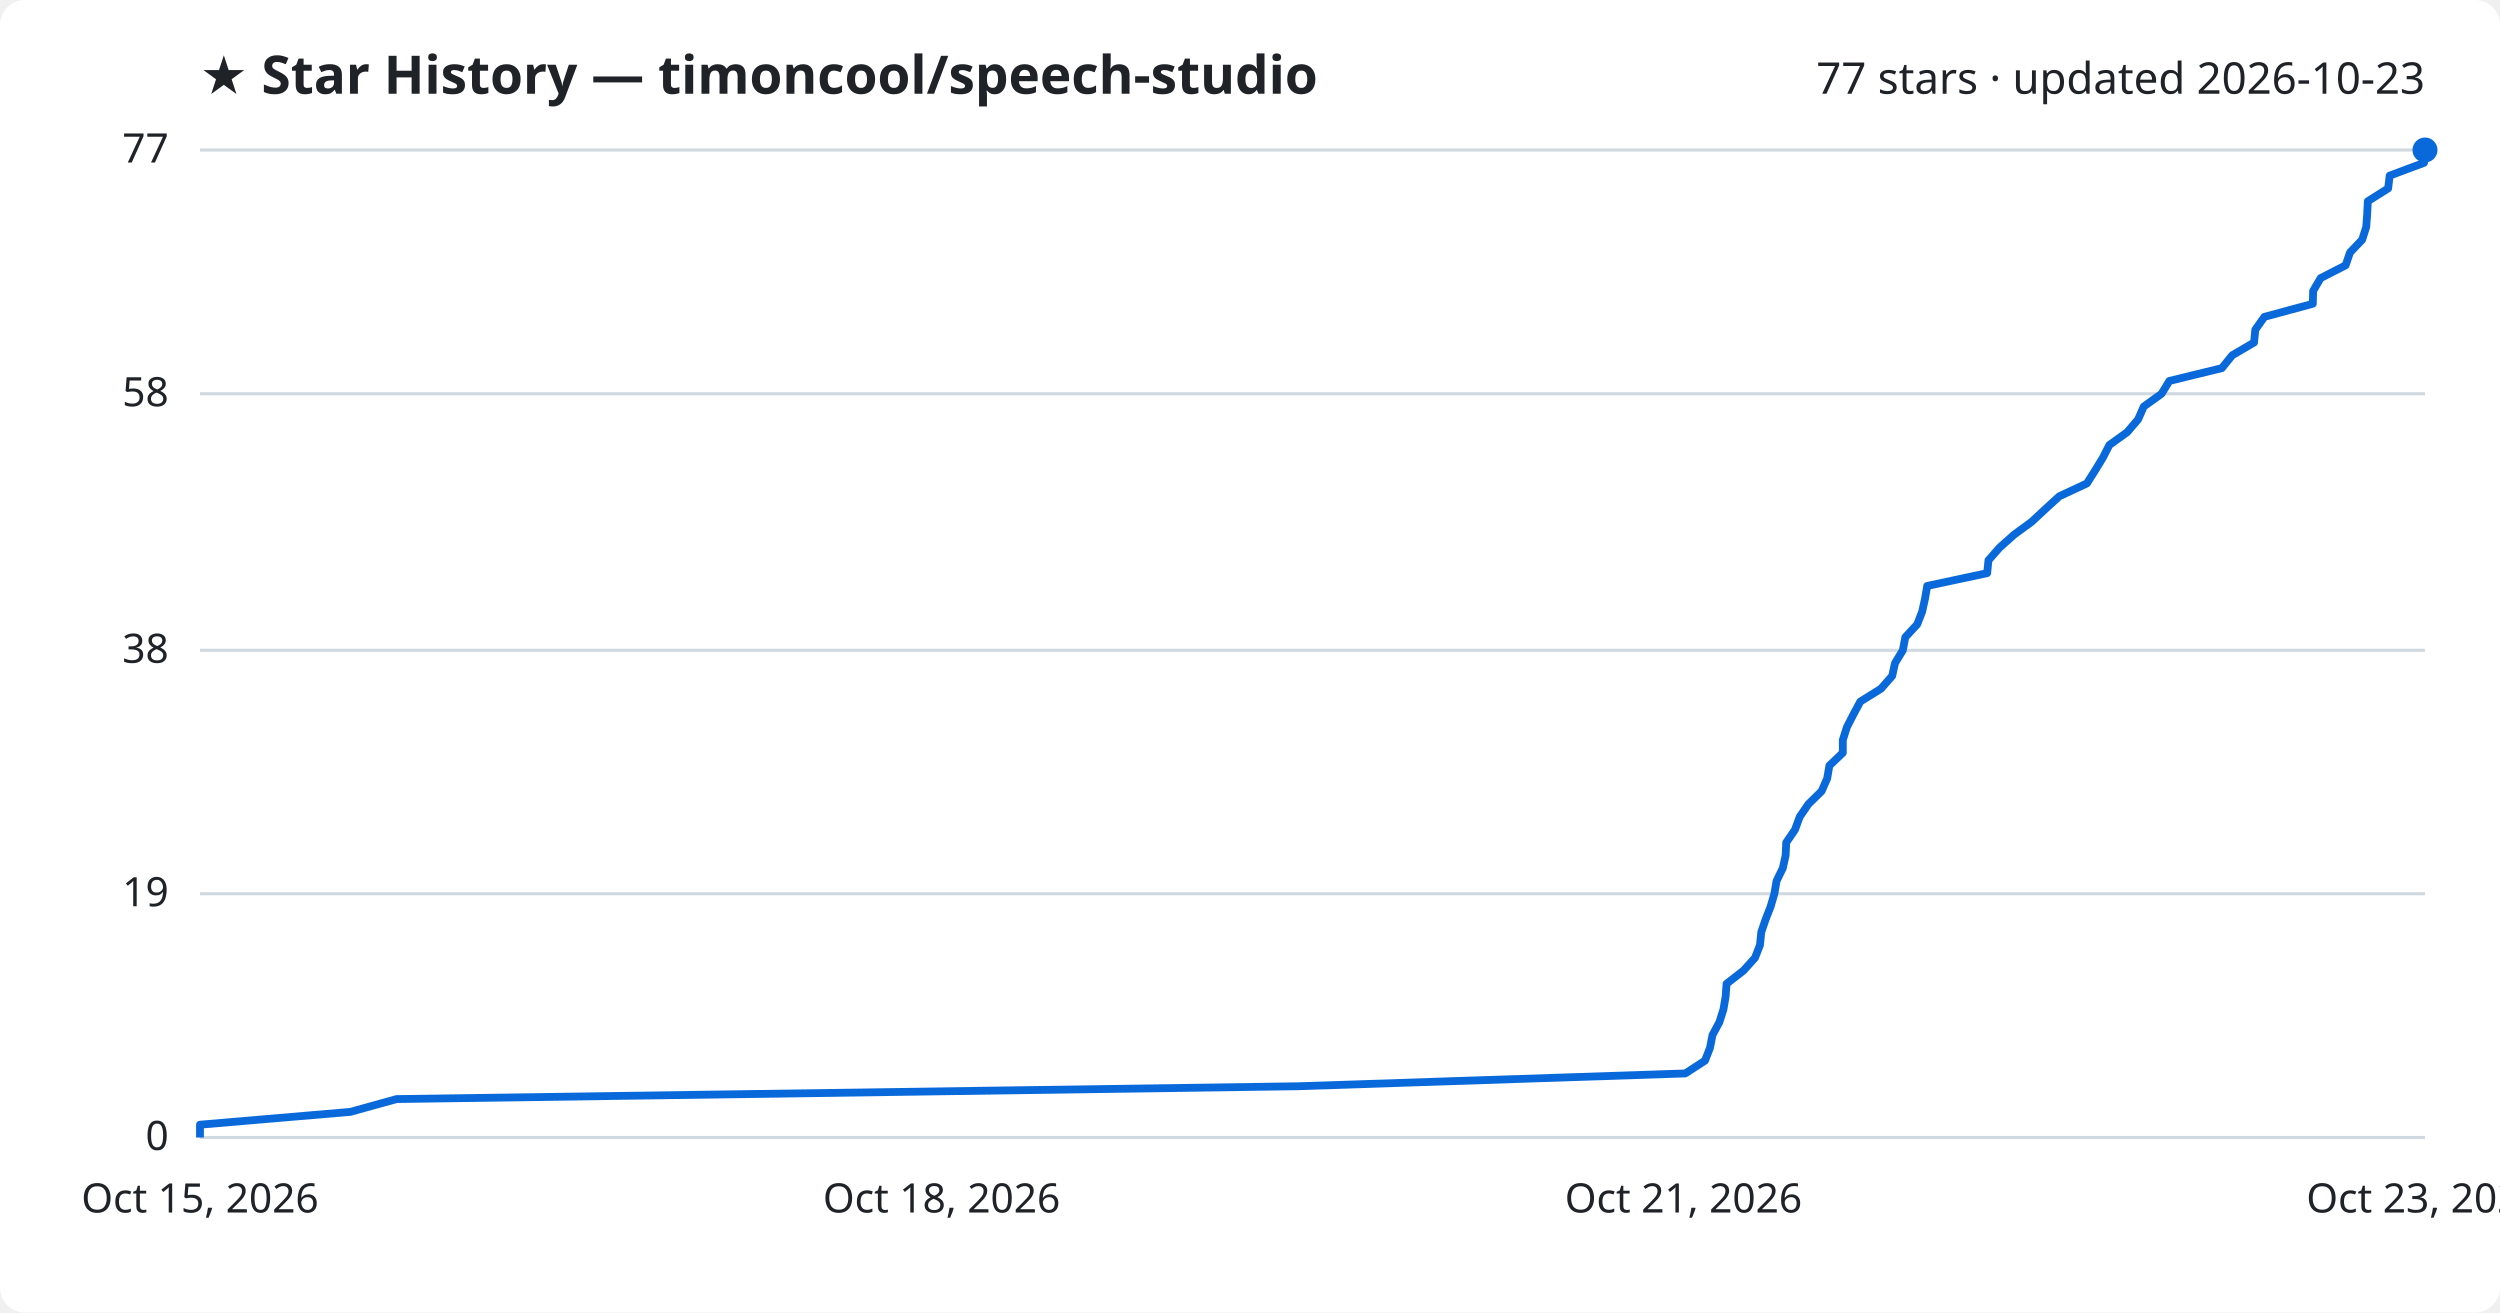
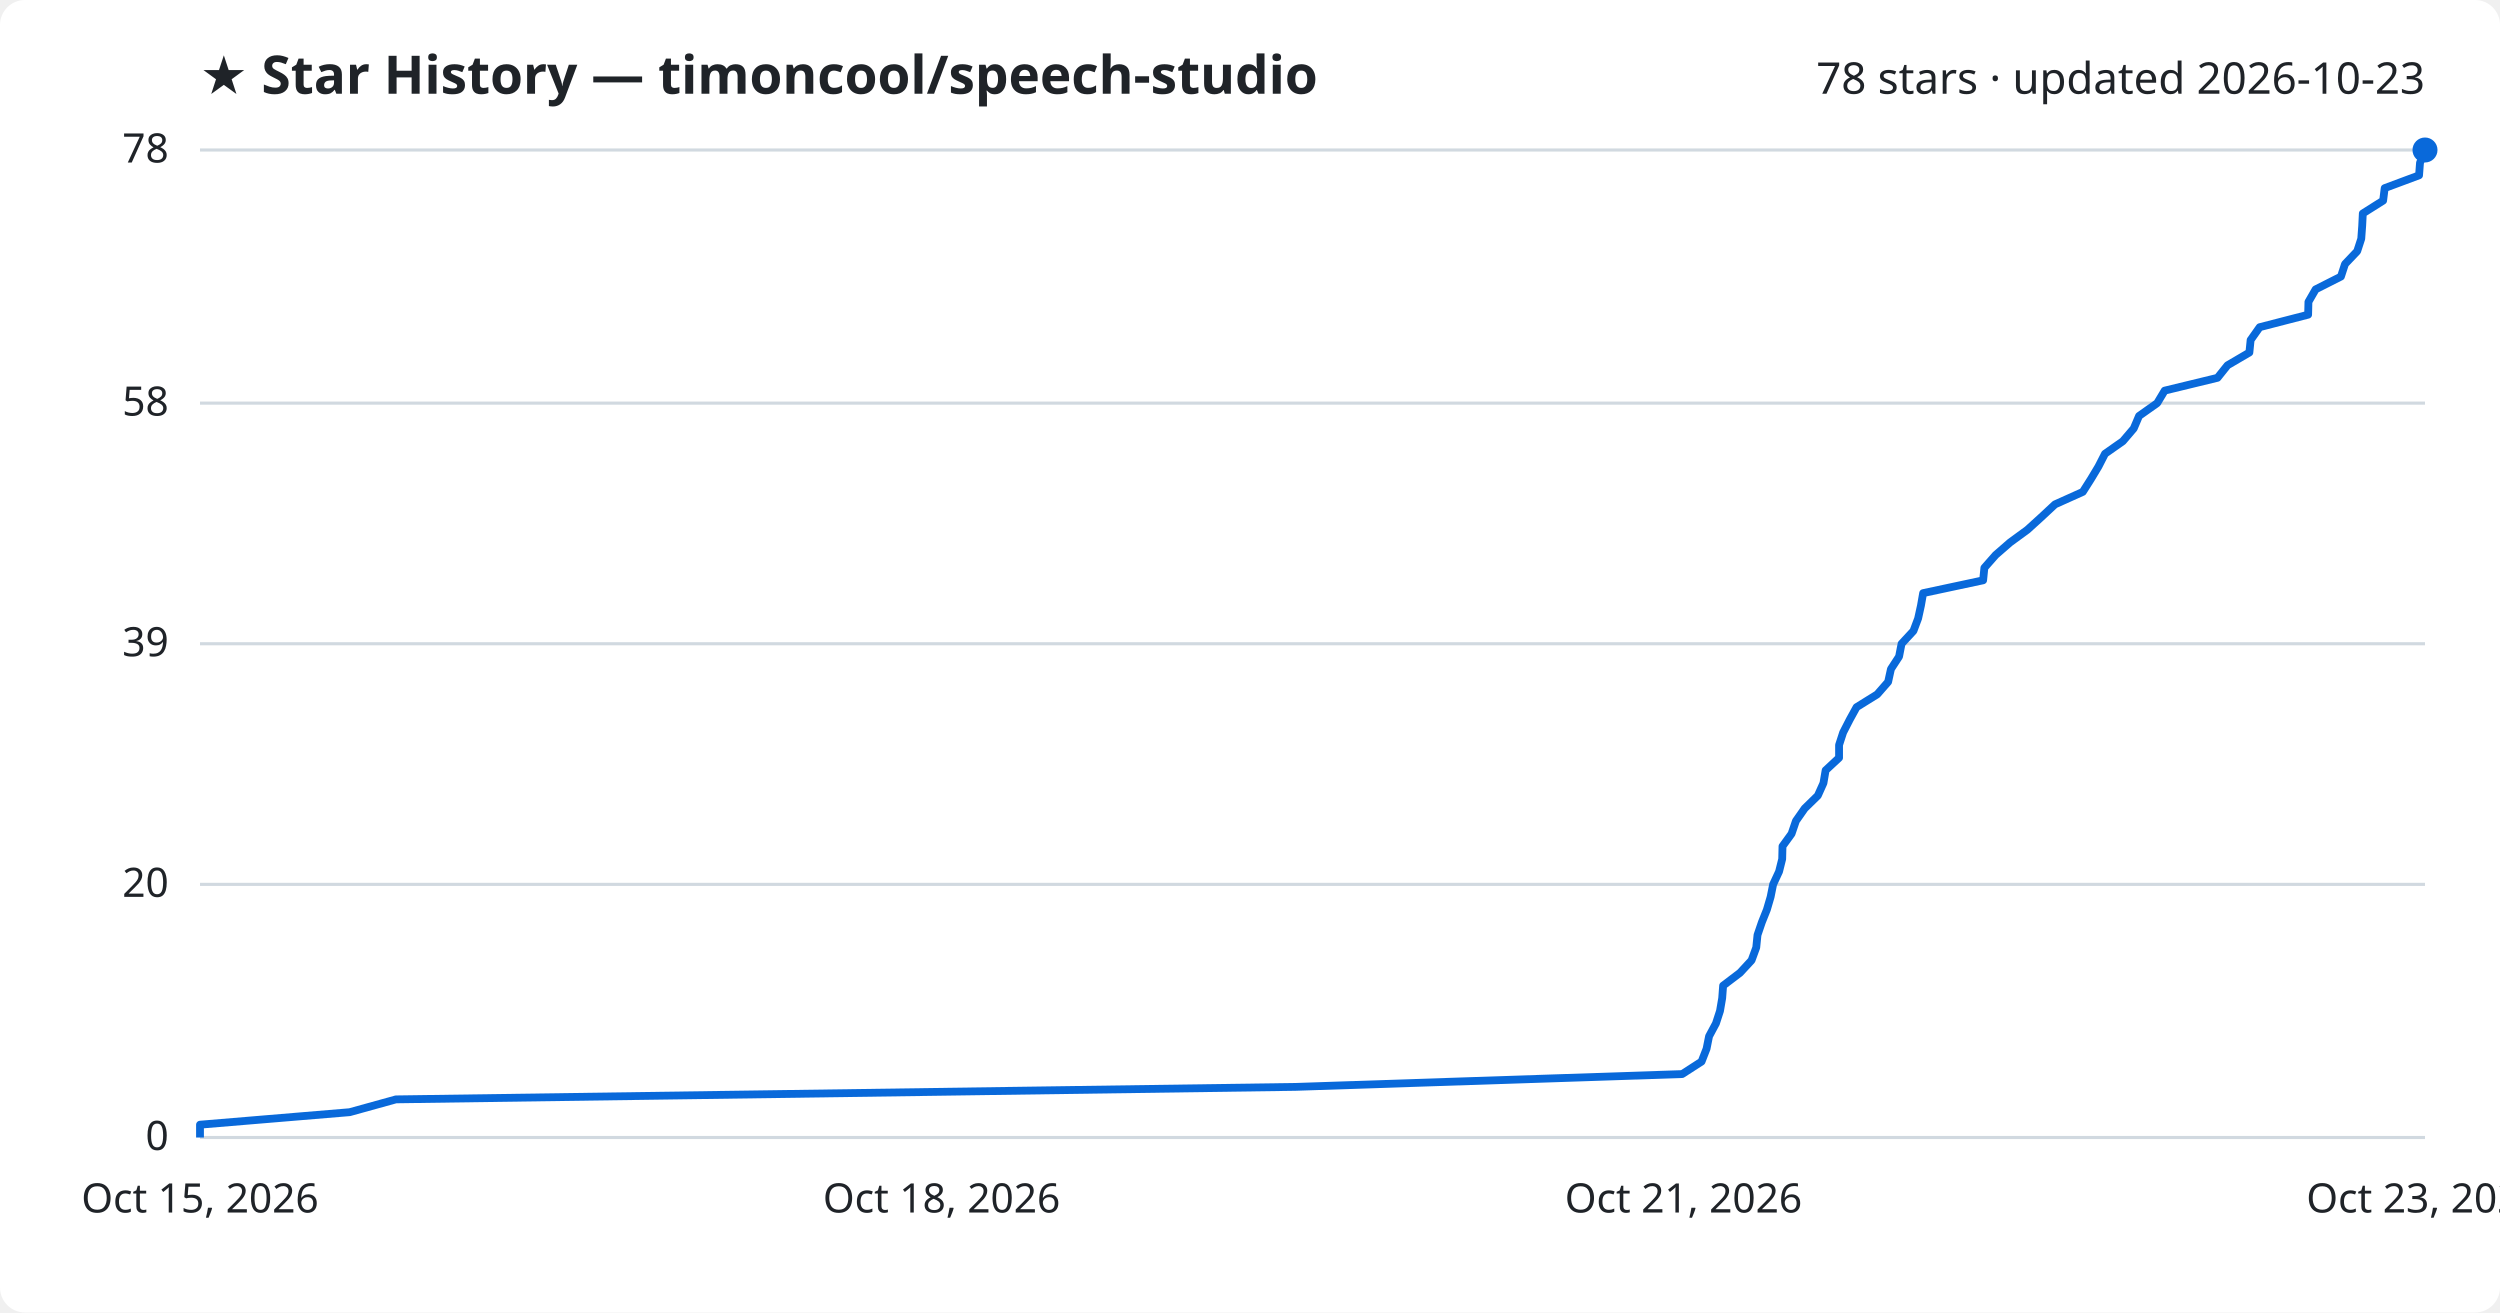
<svg xmlns="http://www.w3.org/2000/svg" viewBox="0 0 800 420" font-family="Segoe UI, sans-serif">
  <rect width="800" height="420" fill="#ffffff" rx="8" />
  <text x="64" y="30" fill="#1f2328" font-size="17" font-weight="700">★ Star History — timoncool/speech-studio</text>
-   <text x="776" y="30" fill="#1f2328" font-size="14" text-anchor="end">77 stars · updated 2026-10-23</text>
+   <text x="776" y="30" fill="#1f2328" font-size="14" text-anchor="end">78 stars · updated 2026-10-23</text>
  <line x1="64" y1="364.0" x2="776" y2="364.0" stroke="#d1d9e0" stroke-width="1" />
  <text x="54" y="368.0" fill="#1f2328" font-size="13" text-anchor="end">0</text>
-   <line x1="64" y1="286.0" x2="776" y2="286.0" stroke="#d1d9e0" stroke-width="1" />
-   <text x="54" y="290.0" fill="#1f2328" font-size="13" text-anchor="end">19</text>
-   <line x1="64" y1="208.1" x2="776" y2="208.1" stroke="#d1d9e0" stroke-width="1" />
-   <text x="54" y="212.1" fill="#1f2328" font-size="13" text-anchor="end">38</text>
-   <line x1="64" y1="126.0" x2="776" y2="126.0" stroke="#d1d9e0" stroke-width="1" />
-   <text x="54" y="130.0" fill="#1f2328" font-size="13" text-anchor="end">58</text>
+   <line x1="64" y1="283.0" x2="776" y2="283.0" stroke="#d1d9e0" stroke-width="1" />
+   <text x="54" y="287.0" fill="#1f2328" font-size="13" text-anchor="end">20</text>
+   <line x1="64" y1="206.0" x2="776" y2="206.0" stroke="#d1d9e0" stroke-width="1" />
+   <text x="54" y="210.0" fill="#1f2328" font-size="13" text-anchor="end">39</text>
+   <line x1="64" y1="129.0" x2="776" y2="129.0" stroke="#d1d9e0" stroke-width="1" />
+   <text x="54" y="133.0" fill="#1f2328" font-size="13" text-anchor="end">58</text>
  <line x1="64" y1="48.0" x2="776" y2="48.0" stroke="#d1d9e0" stroke-width="1" />
-   <text x="54" y="52.0" fill="#1f2328" font-size="13" text-anchor="end">77</text>
-   <path d="M64.0,364.0 L64.0,359.9 L112.1,355.8 L126.9,351.7 L415.4,347.6 L539.3,343.5 L545.6,339.4 L547.2,335.3 L548.0,331.2 L550.2,327.1 L551.5,323.0 L552.2,318.9 L552.5,314.8 L557.9,310.6 L561.6,306.5 L563.2,302.4 L563.6,298.3 L565.0,294.2 L566.6,290.1 L567.8,286.0 L568.5,281.9 L570.5,277.8 L571.4,273.7 L571.6,269.6 L574.4,265.5 L575.9,261.4 L578.7,257.3 L582.9,253.2 L584.7,249.1 L585.4,245.0 L589.7,240.9 L589.7,236.8 L591.0,232.7 L593.1,228.6 L595.3,224.5 L601.9,220.4 L605.5,216.3 L606.4,212.2 L608.9,208.1 L609.7,203.9 L613.5,199.8 L615.1,195.7 L616.0,191.6 L616.7,187.5 L635.9,183.4 L636.3,179.3 L639.9,175.2 L644.5,171.1 L650.1,167.0 L654.5,162.9 L659.0,158.8 L667.8,154.7 L670.4,150.6 L672.9,146.5 L675.0,142.4 L680.7,138.3 L684.2,134.2 L686.0,130.1 L691.7,126.0 L694.2,121.9 L711.0,117.8 L714.3,113.7 L721.3,109.6 L721.7,105.5 L724.6,101.4 L740.1,97.2 L740.2,93.1 L742.6,89.0 L750.6,84.9 L752.0,80.8 L755.9,76.7 L757.2,72.6 L757.5,68.5 L757.7,64.4 L764.2,60.3 L764.7,56.2 L775.7,52.1 L776.0,48.0 L776.0,48.0" fill="none" stroke="#0969da" stroke-width="2.5" stroke-linejoin="round" />
+   <text x="54" y="52.0" fill="#1f2328" font-size="13" text-anchor="end">78</text>
+   <path d="M64.0,364.0 L64.0,359.9 L111.9,355.9 L126.7,351.8 L414.6,347.8 L538.3,343.7 L544.5,339.7 L546.1,335.6 L546.9,331.6 L549.1,327.5 L550.4,323.5 L551.1,319.4 L551.4,315.4 L556.8,311.3 L560.5,307.3 L562.0,303.2 L562.4,299.2 L563.8,295.1 L565.4,291.1 L566.6,287.0 L567.4,283.0 L569.3,278.9 L570.3,274.9 L570.4,270.8 L573.3,266.8 L574.7,262.7 L577.5,258.7 L581.7,254.6 L583.5,250.6 L584.2,246.5 L588.5,242.5 L588.5,238.4 L589.8,234.4 L591.9,230.3 L594.1,226.3 L600.7,222.2 L604.2,218.2 L605.1,214.1 L607.7,210.1 L608.5,206.0 L612.3,201.9 L613.8,197.9 L614.7,193.8 L615.4,189.8 L634.6,185.7 L635.0,181.7 L638.6,177.6 L643.2,173.6 L648.8,169.5 L653.2,165.5 L657.6,161.4 L666.5,157.4 L669.1,153.3 L671.5,149.3 L673.6,145.2 L679.3,141.2 L682.8,137.1 L684.5,133.1 L690.3,129.0 L692.7,125.0 L709.6,120.9 L712.8,116.9 L719.8,112.8 L720.2,108.8 L723.1,104.7 L738.6,100.7 L738.7,96.6 L741.0,92.6 L749.1,88.5 L750.4,84.5 L754.3,80.4 L755.6,76.4 L755.9,72.3 L756.1,68.3 L762.6,64.2 L763.1,60.2 L774.1,56.1 L774.4,52.1 L776.0,48.0 L776.0,48.0" fill="none" stroke="#0969da" stroke-width="2.5" stroke-linejoin="round" />
  <circle cx="776.0" cy="48.0" r="4" fill="#0969da" />
  <text x="64.0" y="388" fill="#1f2328" font-size="13" text-anchor="middle">Oct 15, 2026</text>
  <text x="301.3" y="388" fill="#1f2328" font-size="13" text-anchor="middle">Oct 18, 2026</text>
  <text x="538.7" y="388" fill="#1f2328" font-size="13" text-anchor="middle">Oct 21, 2026</text>
  <text x="776.0" y="388" fill="#1f2328" font-size="13" text-anchor="middle">Oct 23, 2026</text>
</svg>
